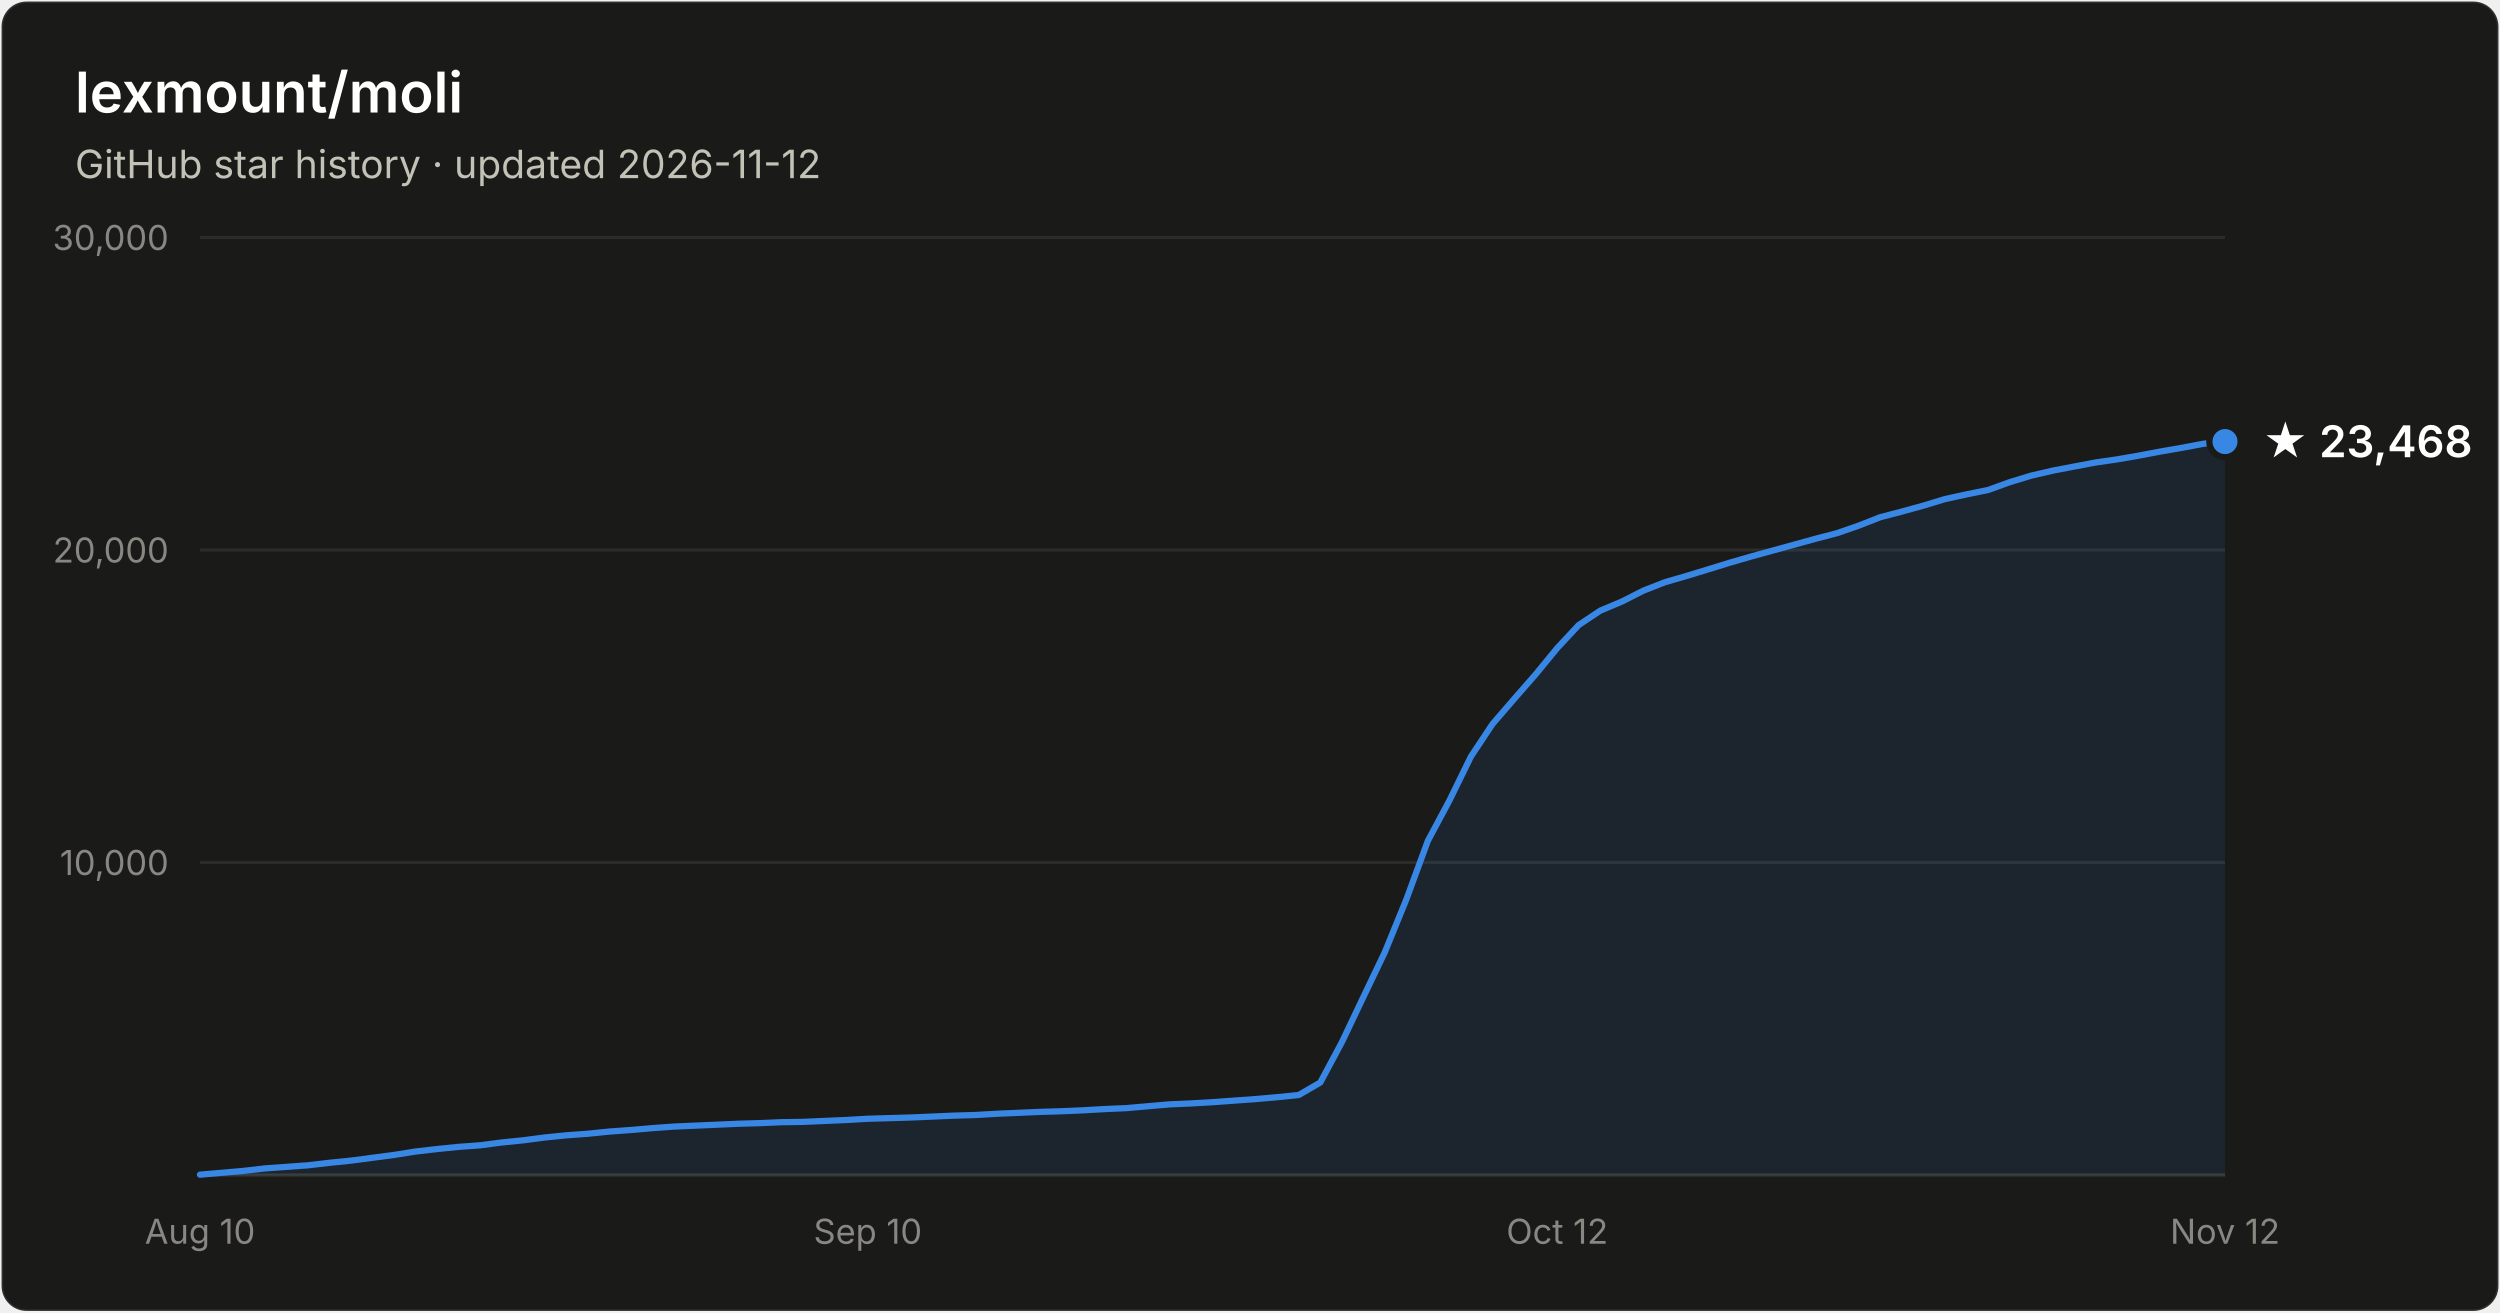
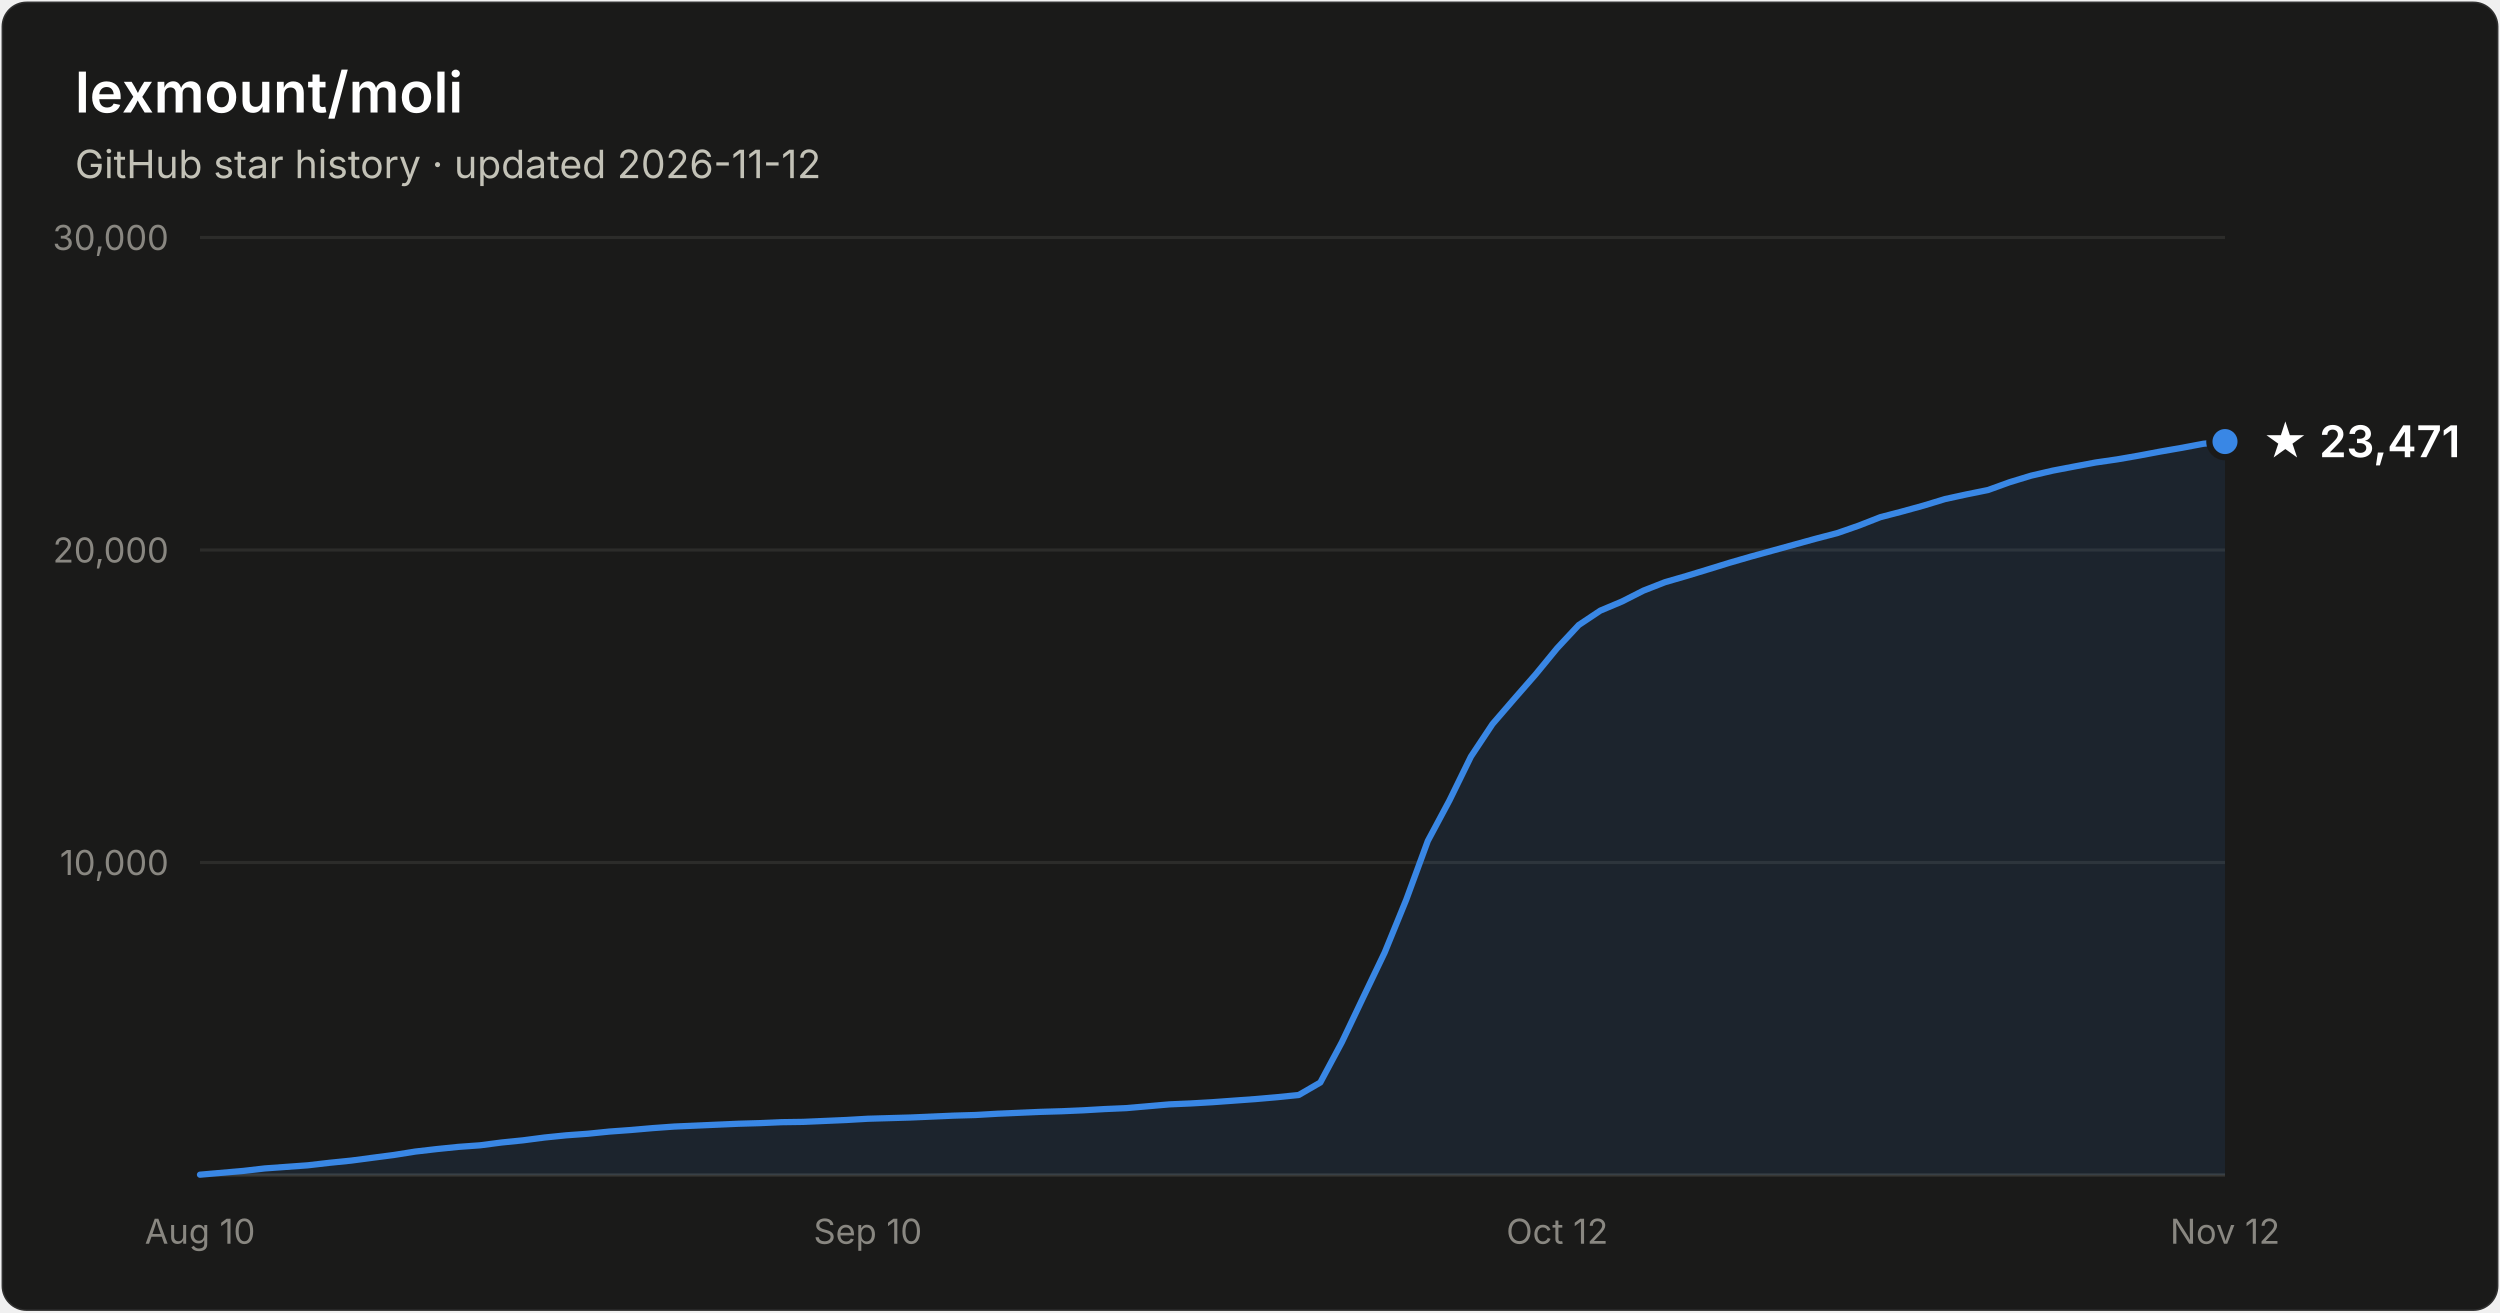
- <svg xmlns="http://www.w3.org/2000/svg" width="800" height="420" viewBox="0 0 800 420" font-family="system-ui, -apple-system, Segoe UI, sans-serif" role="img" aria-label="Star history of lexmount/moli: 23,468 stars as of 2026-11-12">
+ <svg xmlns="http://www.w3.org/2000/svg" width="800" height="420" viewBox="0 0 800 420" font-family="system-ui, -apple-system, Segoe UI, sans-serif" role="img" aria-label="Star history of lexmount/moli: 23,471 stars as of 2026-11-12">
  <rect x="0.5" y="0.5" width="799" height="419" rx="8" fill="#1a1a19" stroke="rgba(255,255,255,0.10)" />
  <text x="24" y="36" fill="#ffffff" font-size="18" font-weight="600">lexmount/moli</text>
  <text x="24" y="57" fill="#c3c2b7" font-size="12.5">GitHub star history · updated 2026-11-12</text>
  <line x1="64" y1="276.0" x2="712" y2="276.0" stroke="#2c2c2a" stroke-width="1" />
  <text x="54" y="280.0" text-anchor="end" fill="#898781" font-size="11" style="font-variant-numeric:tabular-nums">10,000</text>
  <line x1="64" y1="176.0" x2="712" y2="176.0" stroke="#2c2c2a" stroke-width="1" />
  <text x="54" y="180.0" text-anchor="end" fill="#898781" font-size="11" style="font-variant-numeric:tabular-nums">20,000</text>
  <line x1="64" y1="76.0" x2="712" y2="76.0" stroke="#2c2c2a" stroke-width="1" />
  <text x="54" y="80.0" text-anchor="end" fill="#898781" font-size="11" style="font-variant-numeric:tabular-nums">30,000</text>
  <line x1="64" y1="376" x2="712" y2="376" stroke="#383835" stroke-width="1" />
  <text x="64.0" y="398" text-anchor="middle" fill="#898781" font-size="11" style="font-variant-numeric:tabular-nums">Aug 10</text>
  <text x="277.7" y="398" text-anchor="middle" fill="#898781" font-size="11" style="font-variant-numeric:tabular-nums">Sep 10</text>
  <text x="498.3" y="398" text-anchor="middle" fill="#898781" font-size="11" style="font-variant-numeric:tabular-nums">Oct 12</text>
  <text x="712.0" y="398" text-anchor="middle" fill="#898781" font-size="11" style="font-variant-numeric:tabular-nums">Nov 12</text>
  <path d="M64.0 375.9 L70.9 375.3 L77.8 374.7 L84.7 373.9 L91.6 373.4 L98.5 372.9 L105.4 372.1 L112.3 371.4 L119.1 370.5 L126.0 369.6 L132.9 368.5 L139.8 367.7 L146.7 367.0 L153.6 366.5 L160.5 365.6 L167.4 364.9 L174.3 364.0 L181.2 363.3 L188.1 362.8 L195.0 362.1 L201.9 361.6 L208.8 361.0 L215.7 360.5 L222.6 360.2 L229.4 359.9 L236.3 359.6 L243.2 359.4 L250.1 359.1 L257.0 359.0 L263.9 358.7 L270.8 358.4 L277.7 358.0 L284.6 357.8 L291.5 357.6 L298.4 357.3 L305.3 357.0 L312.2 356.8 L319.1 356.4 L326.0 356.1 L332.9 355.8 L339.7 355.6 L346.6 355.3 L353.5 354.9 L360.4 354.6 L367.3 354.0 L374.2 353.4 L381.1 353.1 L388.0 352.7 L394.9 352.2 L401.8 351.7 L408.7 351.1 L415.6 350.4 L422.5 346.4 L429.4 333.5 L436.3 319.0 L443.1 304.8 L450.0 287.9 L456.9 269.1 L463.8 256.2 L470.7 242.1 L477.6 231.7 L484.5 223.7 L491.4 215.8 L498.3 207.4 L505.2 200.0 L512.1 195.4 L519.0 192.5 L525.9 189.0 L532.8 186.3 L539.7 184.3 L546.6 182.2 L553.4 180.1 L560.3 178.1 L567.2 176.2 L574.1 174.3 L581.0 172.4 L587.9 170.6 L594.8 168.2 L601.7 165.5 L608.6 163.7 L615.5 161.8 L622.4 159.7 L629.3 158.2 L636.2 156.8 L643.1 154.3 L650.0 152.2 L656.9 150.6 L663.7 149.3 L670.6 148.0 L677.5 147.0 L684.4 145.8 L691.3 144.5 L698.2 143.3 L705.1 142.0 L712.0 141.3 L712.0 376 L64.0 376 Z" fill="#3987e5" fill-opacity="0.1" />
  <path d="M64.0 375.9 L70.9 375.3 L77.8 374.7 L84.7 373.9 L91.6 373.4 L98.5 372.9 L105.4 372.1 L112.3 371.4 L119.1 370.5 L126.0 369.6 L132.9 368.5 L139.8 367.7 L146.7 367.0 L153.6 366.5 L160.5 365.6 L167.4 364.9 L174.3 364.0 L181.2 363.3 L188.1 362.8 L195.0 362.1 L201.9 361.6 L208.8 361.0 L215.7 360.5 L222.6 360.2 L229.4 359.9 L236.3 359.6 L243.2 359.4 L250.1 359.1 L257.0 359.0 L263.9 358.7 L270.8 358.4 L277.7 358.0 L284.6 357.8 L291.5 357.6 L298.4 357.3 L305.3 357.0 L312.2 356.8 L319.1 356.4 L326.0 356.1 L332.9 355.8 L339.7 355.6 L346.6 355.3 L353.5 354.9 L360.4 354.6 L367.3 354.0 L374.2 353.4 L381.1 353.1 L388.0 352.7 L394.9 352.2 L401.8 351.7 L408.7 351.1 L415.6 350.4 L422.5 346.4 L429.4 333.5 L436.3 319.0 L443.1 304.8 L450.0 287.9 L456.9 269.1 L463.8 256.2 L470.7 242.1 L477.6 231.7 L484.5 223.7 L491.4 215.8 L498.3 207.4 L505.2 200.0 L512.1 195.4 L519.0 192.5 L525.9 189.0 L532.8 186.3 L539.7 184.3 L546.6 182.2 L553.4 180.1 L560.3 178.1 L567.2 176.2 L574.1 174.3 L581.0 172.4 L587.9 170.6 L594.8 168.2 L601.7 165.5 L608.6 163.7 L615.5 161.8 L622.4 159.7 L629.3 158.2 L636.2 156.8 L643.1 154.3 L650.0 152.2 L656.9 150.6 L663.7 149.3 L670.6 148.0 L677.5 147.0 L684.4 145.8 L691.3 144.5 L698.2 143.3 L705.1 142.0 L712.0 141.3" fill="none" stroke="#3987e5" stroke-width="2" stroke-linejoin="round" stroke-linecap="round" />
  <circle cx="712.0" cy="141.3" r="5" fill="#3987e5" stroke="#1a1a19" stroke-width="2" />
-   <text x="724.0" y="146.3" fill="#ffffff" font-size="14" font-weight="600">★ 23,468</text>
+   <text x="724.0" y="146.3" fill="#ffffff" font-size="14" font-weight="600">★ 23,471</text>
</svg>
